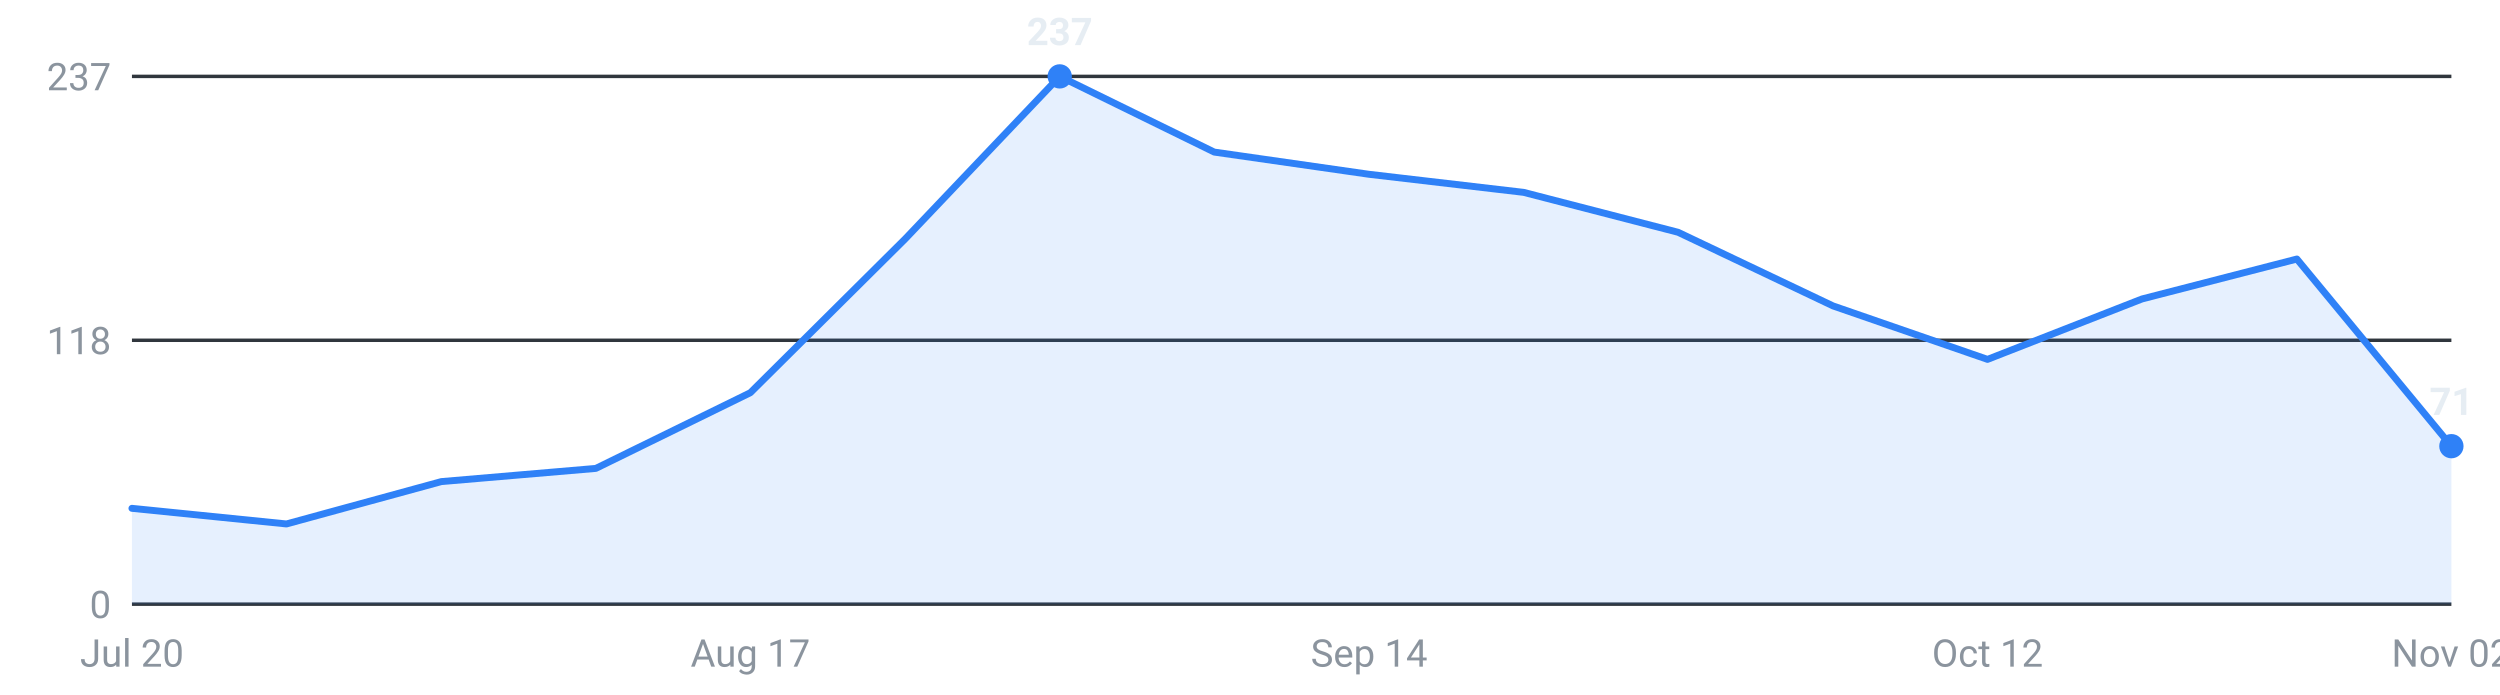
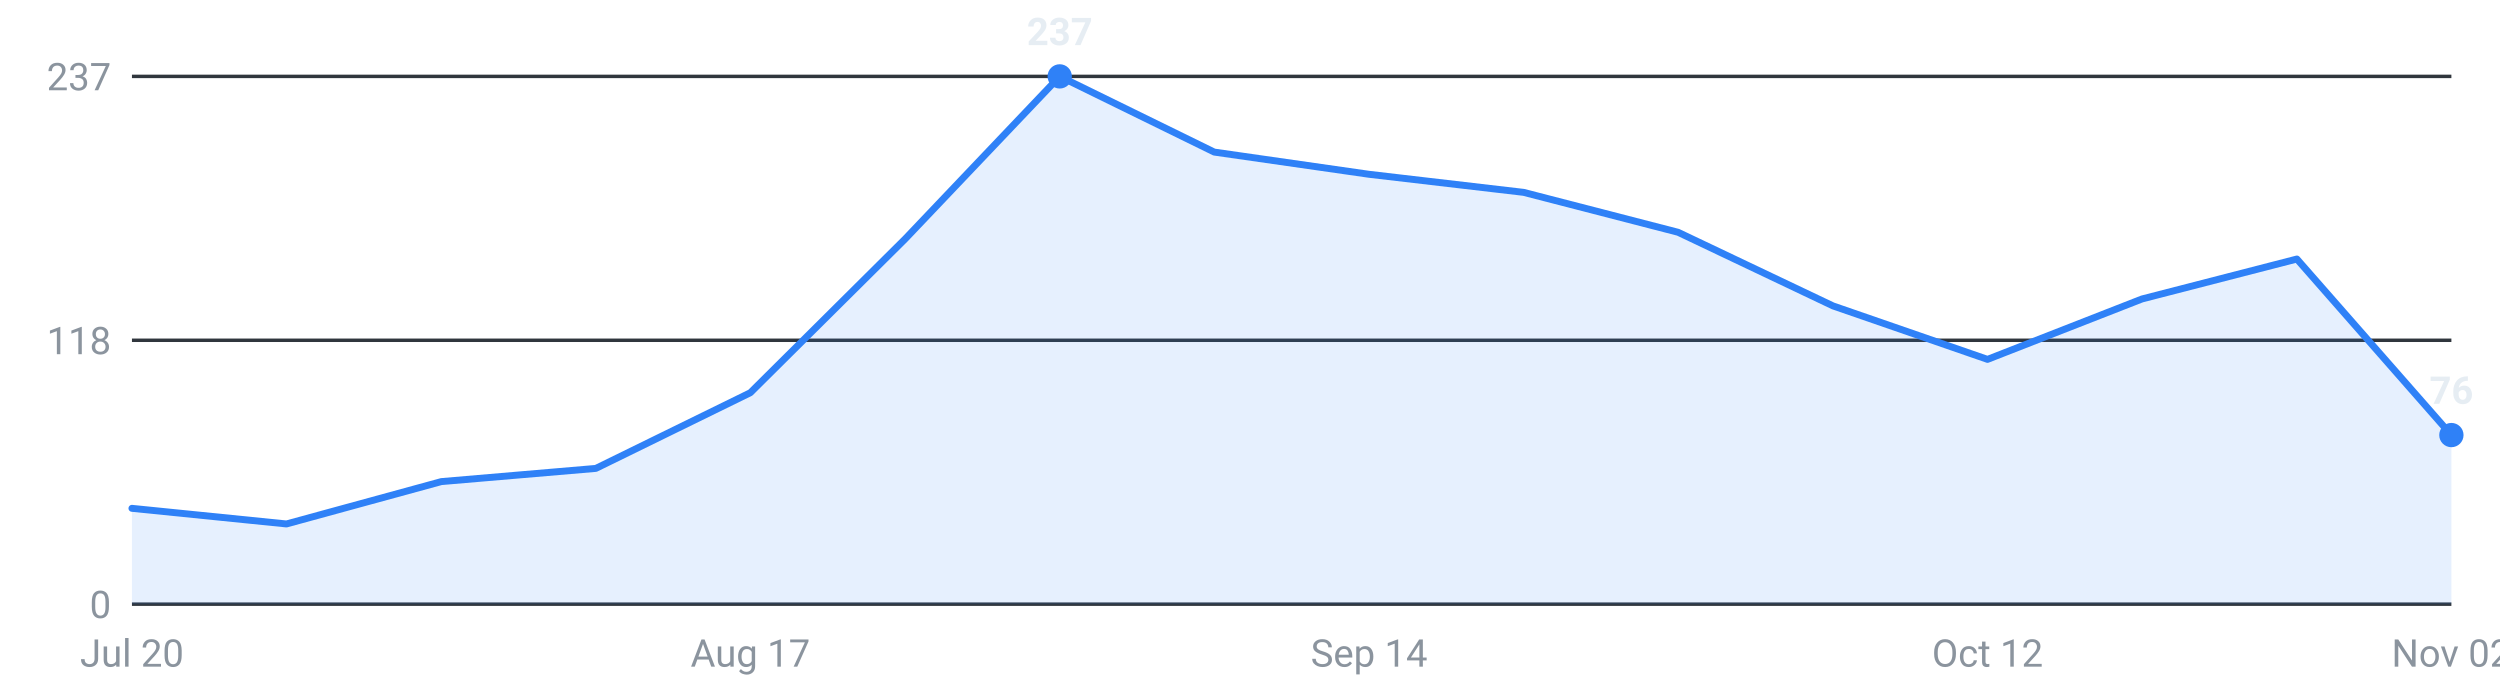
<svg xmlns="http://www.w3.org/2000/svg" viewBox="0 0 720 200" width="720" height="200" role="img" aria-label="Internships posted per week, last 16 weeks">
  <g font-family="-apple-system,Segoe UI,Roboto,sans-serif" font-size="11">
    <line x1="38" y1="174.0" x2="706" y2="174.0" stroke="#30363d" stroke-width="1" />
    <text x="32" y="178.0" text-anchor="end" fill="#8b949e">0</text>
    <line x1="38" y1="98.0" x2="706" y2="98.0" stroke="#30363d" stroke-width="1" />
    <text x="32" y="102.0" text-anchor="end" fill="#8b949e">118</text>
    <line x1="38" y1="22.0" x2="706" y2="22.0" stroke="#30363d" stroke-width="1" />
    <text x="32" y="26.0" text-anchor="end" fill="#8b949e">237</text>
-     <path d="M38.0,174 L38.0,146.4 L82.5,150.9 L127.1,138.7 L171.6,134.9 L216.1,113.1 L260.7,68.8 L305.2,22.0 L349.7,43.8 L394.3,50.2 L438.8,55.4 L483.3,66.9 L527.9,88.1 L572.4,103.5 L616.9,86.1 L661.5,74.6 L706.0,128.5 L706.0,174 Z" fill="#2f81f7" fill-opacity="0.12" />
-     <polyline points="38.0,146.4 82.5,150.9 127.1,138.7 171.6,134.9 216.1,113.1 260.7,68.8 305.2,22.0 349.7,43.8 394.3,50.2 438.8,55.4 483.3,66.9 527.9,88.1 572.4,103.5 616.9,86.1 661.5,74.6 706.0,128.5" fill="none" stroke="#2f81f7" stroke-width="2" stroke-linejoin="round" stroke-linecap="round" />
+     <path d="M38.0,174 L38.0,146.4 L82.5,150.9 L127.1,138.7 L171.6,134.9 L216.1,113.1 L260.7,68.8 L305.2,22.0 L349.7,43.8 L394.3,50.2 L438.8,55.4 L483.3,66.9 L527.9,88.1 L572.4,103.5 L616.9,86.1 L661.5,74.6 L706.0,125.3 L706.0,174 Z" fill="#2f81f7" fill-opacity="0.12" />
+     <polyline points="38.0,146.4 82.5,150.9 127.1,138.7 171.6,134.9 216.1,113.1 260.7,68.8 305.2,22.0 349.7,43.8 394.3,50.2 438.8,55.4 483.3,66.9 527.9,88.1 572.4,103.5 616.9,86.1 661.5,74.6 706.0,125.3" fill="none" stroke="#2f81f7" stroke-width="2" stroke-linejoin="round" stroke-linecap="round" />
    <circle cx="305.2" cy="22.0" r="3.5" fill="#2f81f7" />
    <text x="305.2" y="13.0" text-anchor="middle" fill="#e6edf3" font-weight="600">237</text>
-     <circle cx="706.0" cy="128.5" r="3.5" fill="#2f81f7" />
-     <text x="706.0" y="119.5" text-anchor="middle" fill="#e6edf3" font-weight="600">71</text>
+     <circle cx="706.0" cy="125.3" r="3.5" fill="#2f81f7" />
+     <text x="706.0" y="116.3" text-anchor="middle" fill="#e6edf3" font-weight="600">76</text>
    <text x="38.0" y="192" text-anchor="middle" fill="#8b949e">Jul 20</text>
    <text x="216.1" y="192" text-anchor="middle" fill="#8b949e">Aug 17</text>
    <text x="394.3" y="192" text-anchor="middle" fill="#8b949e">Sep 14</text>
    <text x="572.4" y="192" text-anchor="middle" fill="#8b949e">Oct 12</text>
    <text x="706.0" y="192" text-anchor="middle" fill="#8b949e">Nov 02</text>
  </g>
</svg>
